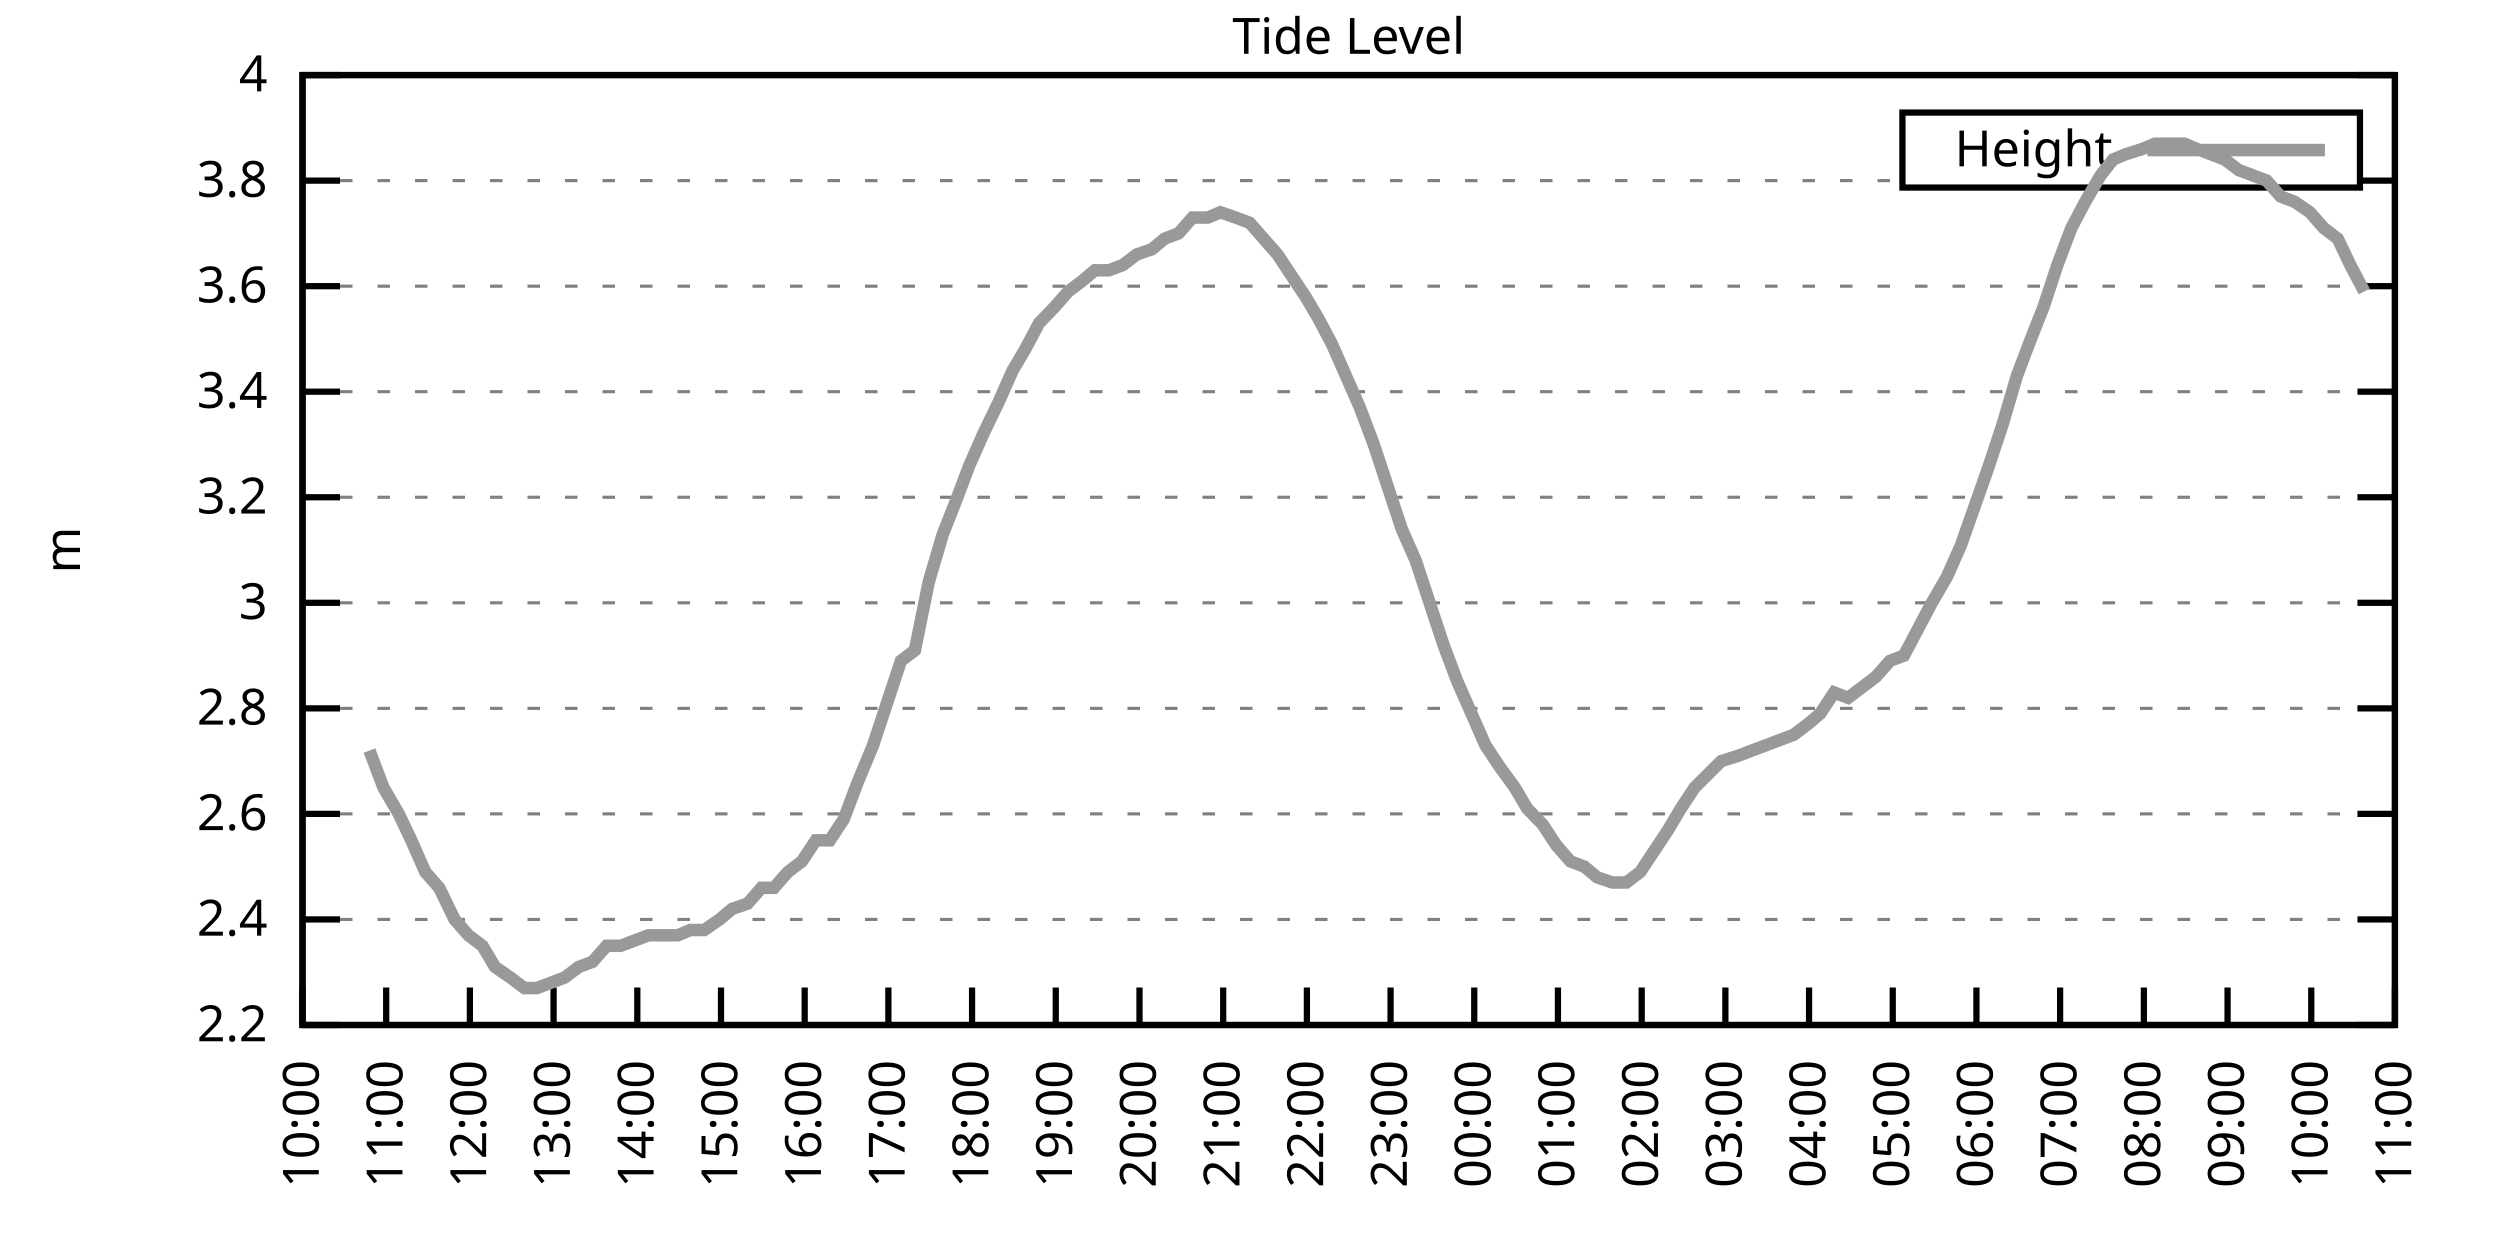
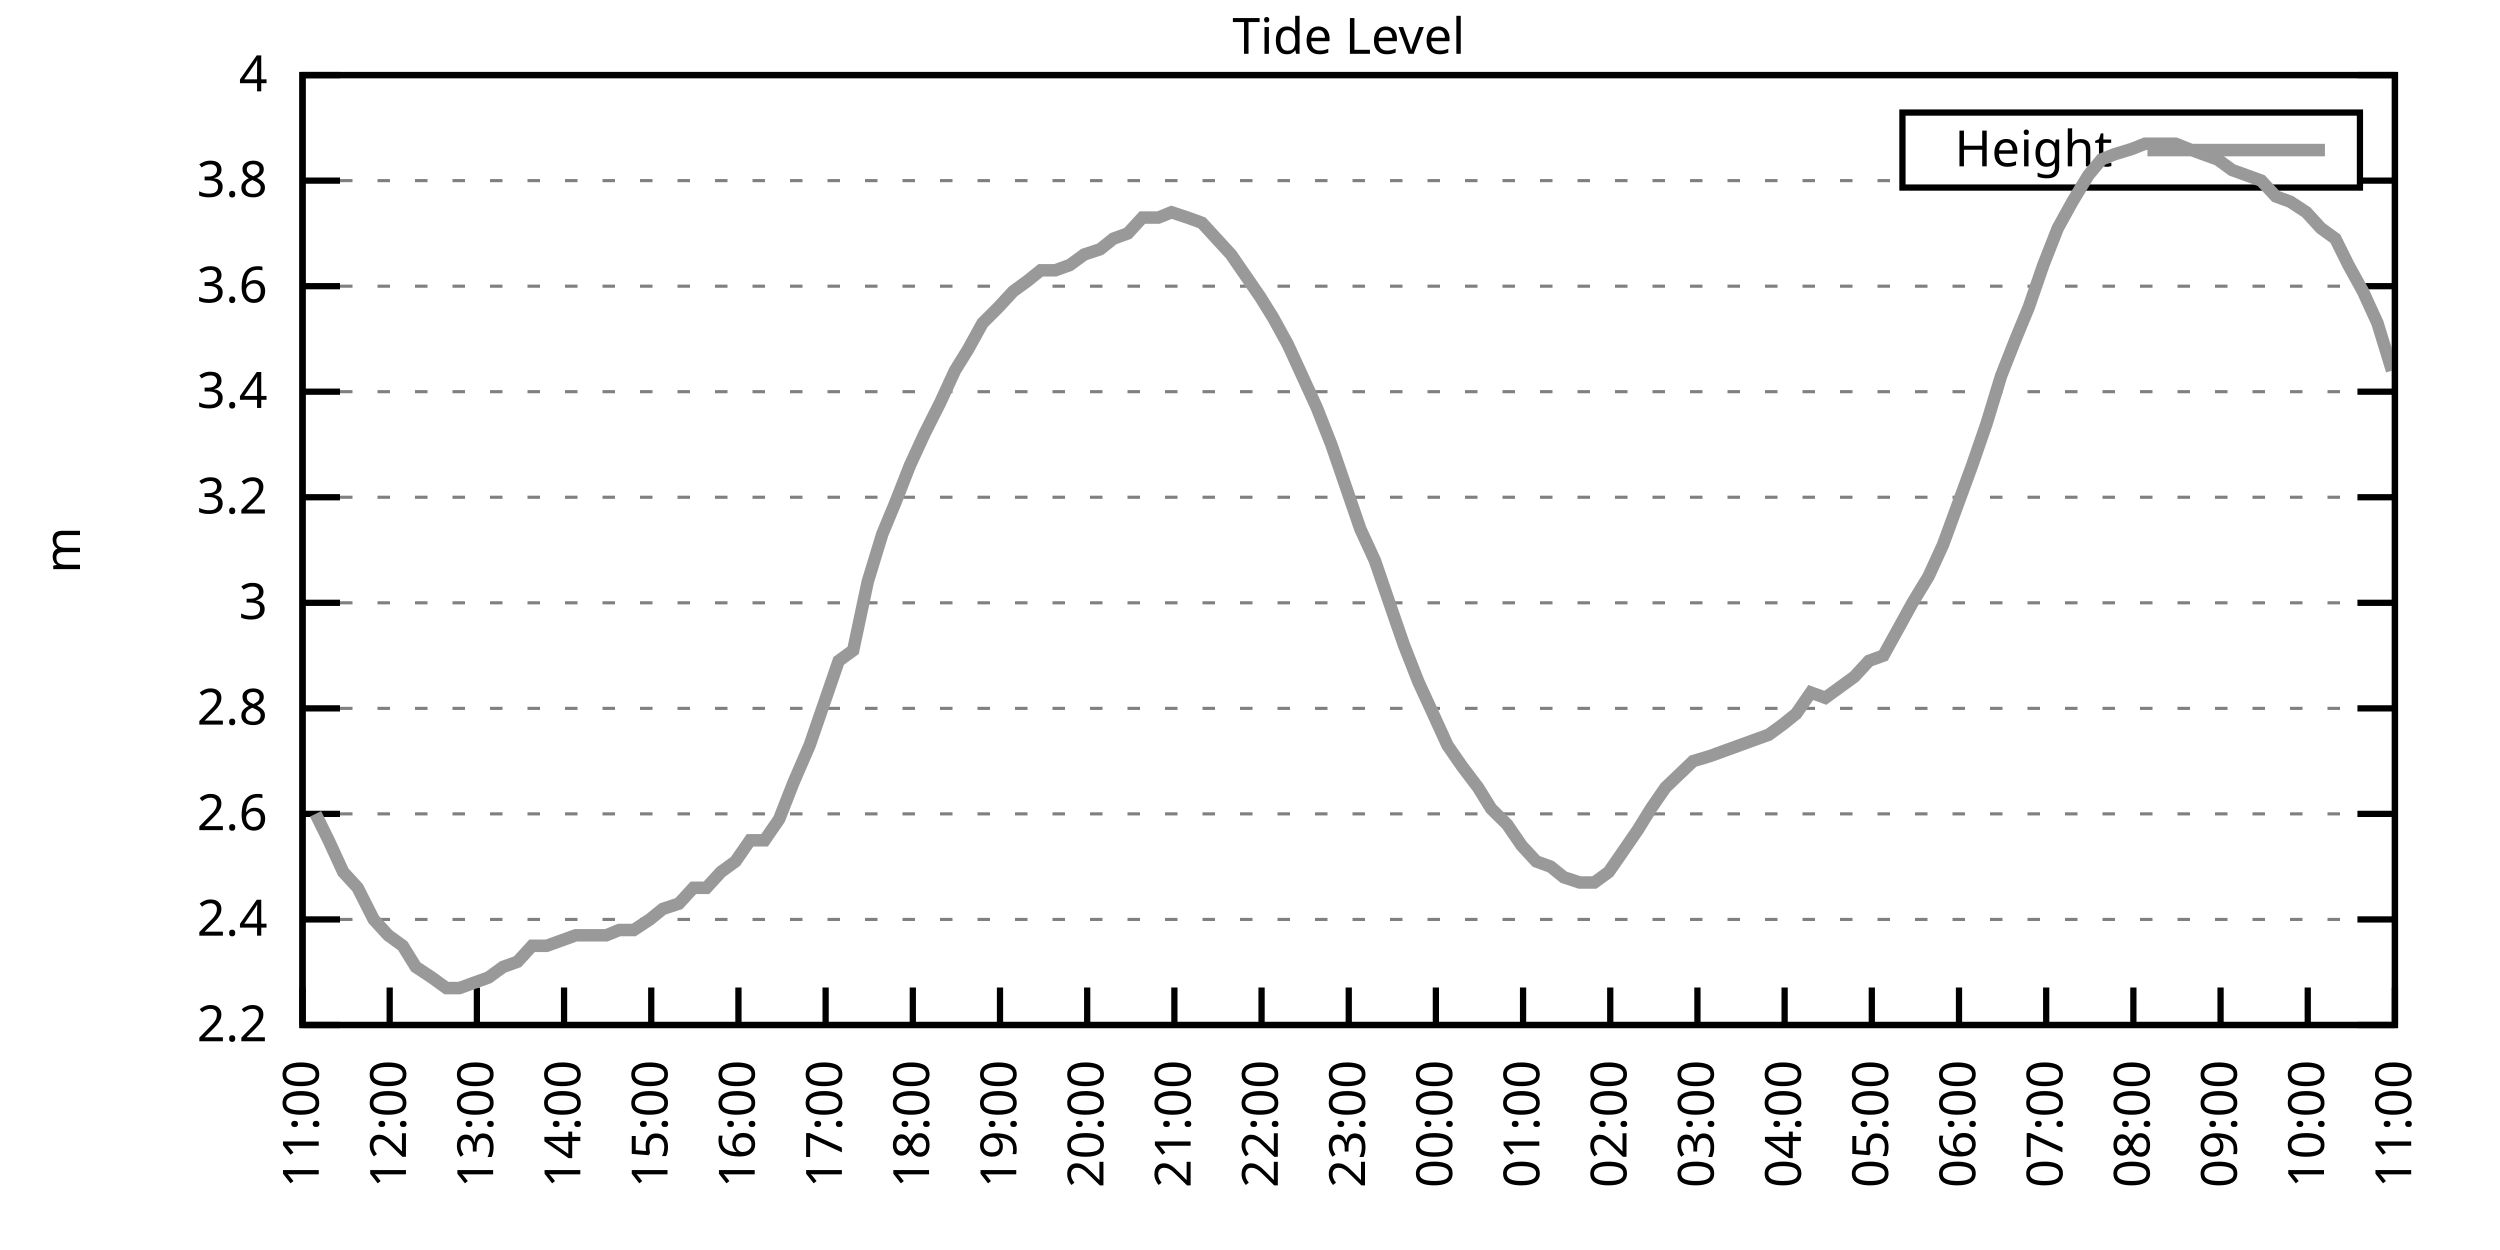
<svg xmlns="http://www.w3.org/2000/svg" xmlns:xlink="http://www.w3.org/1999/xlink" width="400" height="200" viewBox="0 0 400 200">
  <g id="gnuplot_canvas">
    <rect x="0" y="0" width="400" height="200" fill="none" />
    <defs>
      <circle id="gpDot" r="0.5" stroke-width="0.5" stroke="currentColor" />
      <path id="gpPt0" stroke-width="0.333" stroke="currentColor" d="M-1,0 h2 M0,-1 v2" />
      <path id="gpPt1" stroke-width="0.333" stroke="currentColor" d="M-1,-1 L1,1 M1,-1 L-1,1" />
      <path id="gpPt2" stroke-width="0.333" stroke="currentColor" d="M-1,0 L1,0 M0,-1 L0,1 M-1,-1 L1,1 M-1,1 L1,-1" />
      <rect id="gpPt3" stroke-width="0.333" stroke="currentColor" x="-1" y="-1" width="2" height="2" />
      <rect id="gpPt4" stroke-width="0.333" stroke="currentColor" fill="currentColor" x="-1" y="-1" width="2" height="2" />
      <circle id="gpPt5" stroke-width="0.333" stroke="currentColor" cx="0" cy="0" r="1" />
      <use xlink:href="#gpPt5" id="gpPt6" fill="currentColor" stroke="none" />
      <path id="gpPt7" stroke-width="0.333" stroke="currentColor" d="M0,-1.33 L-1.33,0.67 L1.33,0.67 z" />
      <use xlink:href="#gpPt7" id="gpPt8" fill="currentColor" stroke="none" />
      <use xlink:href="#gpPt7" id="gpPt9" stroke="currentColor" transform="rotate(180)" />
      <use xlink:href="#gpPt9" id="gpPt10" fill="currentColor" stroke="none" />
      <use xlink:href="#gpPt3" id="gpPt11" stroke="currentColor" transform="rotate(45)" />
      <use xlink:href="#gpPt11" id="gpPt12" fill="currentColor" stroke="none" />
      <path id="gpPt13" stroke-width="0.333" stroke="currentColor" d="M0,1.330 L1.265,0.411 L0.782,-1.067 L-0.782,-1.076 L-1.265,0.411 z" />
      <use xlink:href="#gpPt13" id="gpPt14" fill="currentColor" stroke="none" />
      <filter id="textbox" filterUnits="objectBoundingBox" x="0" y="0" height="1" width="1">
        <feFlood flood-color="white" flood-opacity="1" result="bgnd" />
        <feComposite in="SourceGraphic" in2="bgnd" operator="atop" />
      </filter>
      <filter id="greybox" filterUnits="objectBoundingBox" x="0" y="0" height="1" width="1">
        <feFlood flood-color="lightgrey" flood-opacity="1" result="grey" />
        <feComposite in="SourceGraphic" in2="grey" operator="atop" />
      </filter>
    </defs>
    <g fill="none" color="white" stroke="currentColor" stroke-width="1.00" stroke-linecap="butt" stroke-linejoin="miter">
</g>
    <g fill="none" color="black" stroke="currentColor" stroke-width="1.00" stroke-linecap="butt" stroke-linejoin="miter">
      <g stroke="none" shape-rendering="crispEdges">
        <polygon fill="rgb(255, 255, 255)" points="48.40,164.00 383.18,164.00 383.18,12.02 48.40,12.02 " />
      </g>
    </g>
    <g fill="none" color="black" stroke="currentColor" stroke-width="1.00" stroke-linecap="butt" stroke-linejoin="miter">
</g>
    <g fill="none" color="black" stroke="black" stroke-width="0.50" stroke-linecap="butt" stroke-linejoin="miter">
</g>
    <g fill="none" color="gray" stroke="currentColor" stroke-width="0.50" stroke-linecap="butt" stroke-linejoin="miter">
      <path stroke="gray" stroke-dasharray="2,4" class="gridline" d="M48.40,164.00 L383.19,164.00  " />
    </g>
    <g fill="none" color="gray" stroke="gray" stroke-width="1.00" stroke-linecap="butt" stroke-linejoin="miter">
</g>
    <g fill="none" color="black" stroke="currentColor" stroke-width="1.00" stroke-linecap="butt" stroke-linejoin="miter">
      <path stroke="black" d="M48.40,164.00 L54.40,164.00 M383.19,164.00 L377.19,164.00  " />
      <g transform="translate(42.80,166.60)" stroke="none" fill="black" font-family="Sans" font-size="8.00" text-anchor="end">
        <text>
          <tspan font-family="Sans"> 2.2</tspan>
        </text>
      </g>
    </g>
    <g fill="none" color="black" stroke="currentColor" stroke-width="1.00" stroke-linecap="butt" stroke-linejoin="miter">
</g>
    <g fill="none" color="black" stroke="black" stroke-width="0.50" stroke-linecap="butt" stroke-linejoin="miter">
</g>
    <g fill="none" color="gray" stroke="currentColor" stroke-width="0.50" stroke-linecap="butt" stroke-linejoin="miter">
      <path stroke="gray" stroke-dasharray="2,4" class="gridline" d="M48.40,147.11 L383.19,147.11  " />
    </g>
    <g fill="none" color="gray" stroke="gray" stroke-width="1.00" stroke-linecap="butt" stroke-linejoin="miter">
</g>
    <g fill="none" color="black" stroke="currentColor" stroke-width="1.00" stroke-linecap="butt" stroke-linejoin="miter">
      <path stroke="black" d="M48.40,147.11 L54.40,147.11 M383.19,147.11 L377.19,147.11  " />
      <g transform="translate(42.80,149.71)" stroke="none" fill="black" font-family="Sans" font-size="8.00" text-anchor="end">
        <text>
          <tspan font-family="Sans"> 2.4</tspan>
        </text>
      </g>
    </g>
    <g fill="none" color="black" stroke="currentColor" stroke-width="1.00" stroke-linecap="butt" stroke-linejoin="miter">
</g>
    <g fill="none" color="black" stroke="black" stroke-width="0.50" stroke-linecap="butt" stroke-linejoin="miter">
</g>
    <g fill="none" color="gray" stroke="currentColor" stroke-width="0.50" stroke-linecap="butt" stroke-linejoin="miter">
      <path stroke="gray" stroke-dasharray="2,4" class="gridline" d="M48.40,130.22 L383.19,130.22  " />
    </g>
    <g fill="none" color="gray" stroke="gray" stroke-width="1.00" stroke-linecap="butt" stroke-linejoin="miter">
</g>
    <g fill="none" color="black" stroke="currentColor" stroke-width="1.00" stroke-linecap="butt" stroke-linejoin="miter">
      <path stroke="black" d="M48.40,130.22 L54.40,130.22 M383.19,130.22 L377.19,130.22  " />
      <g transform="translate(42.80,132.82)" stroke="none" fill="black" font-family="Sans" font-size="8.00" text-anchor="end">
        <text>
          <tspan font-family="Sans"> 2.6</tspan>
        </text>
      </g>
    </g>
    <g fill="none" color="black" stroke="currentColor" stroke-width="1.00" stroke-linecap="butt" stroke-linejoin="miter">
</g>
    <g fill="none" color="black" stroke="black" stroke-width="0.50" stroke-linecap="butt" stroke-linejoin="miter">
</g>
    <g fill="none" color="gray" stroke="currentColor" stroke-width="0.50" stroke-linecap="butt" stroke-linejoin="miter">
      <path stroke="gray" stroke-dasharray="2,4" class="gridline" d="M48.40,113.34 L383.19,113.34  " />
    </g>
    <g fill="none" color="gray" stroke="gray" stroke-width="1.00" stroke-linecap="butt" stroke-linejoin="miter">
</g>
    <g fill="none" color="black" stroke="currentColor" stroke-width="1.00" stroke-linecap="butt" stroke-linejoin="miter">
      <path stroke="black" d="M48.40,113.34 L54.40,113.34 M383.19,113.34 L377.19,113.34  " />
      <g transform="translate(42.80,115.94)" stroke="none" fill="black" font-family="Sans" font-size="8.00" text-anchor="end">
        <text>
          <tspan font-family="Sans"> 2.8</tspan>
        </text>
      </g>
    </g>
    <g fill="none" color="black" stroke="currentColor" stroke-width="1.00" stroke-linecap="butt" stroke-linejoin="miter">
</g>
    <g fill="none" color="black" stroke="black" stroke-width="0.50" stroke-linecap="butt" stroke-linejoin="miter">
</g>
    <g fill="none" color="gray" stroke="currentColor" stroke-width="0.50" stroke-linecap="butt" stroke-linejoin="miter">
      <path stroke="gray" stroke-dasharray="2,4" class="gridline" d="M48.40,96.45 L383.19,96.45  " />
    </g>
    <g fill="none" color="gray" stroke="gray" stroke-width="1.00" stroke-linecap="butt" stroke-linejoin="miter">
</g>
    <g fill="none" color="black" stroke="currentColor" stroke-width="1.00" stroke-linecap="butt" stroke-linejoin="miter">
      <path stroke="black" d="M48.40,96.45 L54.40,96.45 M383.19,96.45 L377.19,96.45  " />
      <g transform="translate(42.80,99.05)" stroke="none" fill="black" font-family="Sans" font-size="8.00" text-anchor="end">
        <text>
          <tspan font-family="Sans"> 3</tspan>
        </text>
      </g>
    </g>
    <g fill="none" color="black" stroke="currentColor" stroke-width="1.00" stroke-linecap="butt" stroke-linejoin="miter">
</g>
    <g fill="none" color="black" stroke="black" stroke-width="0.50" stroke-linecap="butt" stroke-linejoin="miter">
</g>
    <g fill="none" color="gray" stroke="currentColor" stroke-width="0.50" stroke-linecap="butt" stroke-linejoin="miter">
      <path stroke="gray" stroke-dasharray="2,4" class="gridline" d="M48.40,79.56 L383.19,79.56  " />
    </g>
    <g fill="none" color="gray" stroke="gray" stroke-width="1.00" stroke-linecap="butt" stroke-linejoin="miter">
</g>
    <g fill="none" color="black" stroke="currentColor" stroke-width="1.00" stroke-linecap="butt" stroke-linejoin="miter">
      <path stroke="black" d="M48.40,79.56 L54.40,79.56 M383.19,79.56 L377.19,79.56  " />
      <g transform="translate(42.80,82.16)" stroke="none" fill="black" font-family="Sans" font-size="8.00" text-anchor="end">
        <text>
          <tspan font-family="Sans"> 3.2</tspan>
        </text>
      </g>
    </g>
    <g fill="none" color="black" stroke="currentColor" stroke-width="1.00" stroke-linecap="butt" stroke-linejoin="miter">
</g>
    <g fill="none" color="black" stroke="black" stroke-width="0.50" stroke-linecap="butt" stroke-linejoin="miter">
</g>
    <g fill="none" color="gray" stroke="currentColor" stroke-width="0.50" stroke-linecap="butt" stroke-linejoin="miter">
      <path stroke="gray" stroke-dasharray="2,4" class="gridline" d="M48.40,62.67 L383.19,62.67  " />
    </g>
    <g fill="none" color="gray" stroke="gray" stroke-width="1.00" stroke-linecap="butt" stroke-linejoin="miter">
</g>
    <g fill="none" color="black" stroke="currentColor" stroke-width="1.00" stroke-linecap="butt" stroke-linejoin="miter">
      <path stroke="black" d="M48.40,62.67 L54.40,62.67 M383.19,62.67 L377.19,62.67  " />
      <g transform="translate(42.80,65.27)" stroke="none" fill="black" font-family="Sans" font-size="8.00" text-anchor="end">
        <text>
          <tspan font-family="Sans"> 3.4</tspan>
        </text>
      </g>
    </g>
    <g fill="none" color="black" stroke="currentColor" stroke-width="1.00" stroke-linecap="butt" stroke-linejoin="miter">
</g>
    <g fill="none" color="black" stroke="black" stroke-width="0.50" stroke-linecap="butt" stroke-linejoin="miter">
</g>
    <g fill="none" color="gray" stroke="currentColor" stroke-width="0.50" stroke-linecap="butt" stroke-linejoin="miter">
      <path stroke="gray" stroke-dasharray="2,4" class="gridline" d="M48.40,45.79 L383.19,45.79  " />
    </g>
    <g fill="none" color="gray" stroke="gray" stroke-width="1.00" stroke-linecap="butt" stroke-linejoin="miter">
</g>
    <g fill="none" color="black" stroke="currentColor" stroke-width="1.00" stroke-linecap="butt" stroke-linejoin="miter">
      <path stroke="black" d="M48.40,45.79 L54.40,45.79 M383.19,45.79 L377.19,45.79  " />
      <g transform="translate(42.80,48.39)" stroke="none" fill="black" font-family="Sans" font-size="8.00" text-anchor="end">
        <text>
          <tspan font-family="Sans"> 3.6</tspan>
        </text>
      </g>
    </g>
    <g fill="none" color="black" stroke="currentColor" stroke-width="1.00" stroke-linecap="butt" stroke-linejoin="miter">
</g>
    <g fill="none" color="black" stroke="black" stroke-width="0.50" stroke-linecap="butt" stroke-linejoin="miter">
</g>
    <g fill="none" color="gray" stroke="currentColor" stroke-width="0.50" stroke-linecap="butt" stroke-linejoin="miter">
      <path stroke="gray" stroke-dasharray="2,4" class="gridline" d="M48.40,28.90 L304.39,28.90 M377.59,28.90 L383.19,28.90  " />
    </g>
    <g fill="none" color="gray" stroke="gray" stroke-width="1.00" stroke-linecap="butt" stroke-linejoin="miter">
</g>
    <g fill="none" color="black" stroke="currentColor" stroke-width="1.00" stroke-linecap="butt" stroke-linejoin="miter">
      <path stroke="black" d="M48.40,28.90 L54.40,28.90 M383.19,28.90 L377.19,28.90  " />
      <g transform="translate(42.80,31.50)" stroke="none" fill="black" font-family="Sans" font-size="8.00" text-anchor="end">
        <text>
          <tspan font-family="Sans"> 3.8</tspan>
        </text>
      </g>
    </g>
    <g fill="none" color="black" stroke="currentColor" stroke-width="1.00" stroke-linecap="butt" stroke-linejoin="miter">
</g>
    <g fill="none" color="black" stroke="black" stroke-width="0.50" stroke-linecap="butt" stroke-linejoin="miter">
</g>
    <g fill="none" color="gray" stroke="currentColor" stroke-width="0.50" stroke-linecap="butt" stroke-linejoin="miter">
      <path stroke="gray" stroke-dasharray="2,4" class="gridline" d="M48.40,12.01 L383.19,12.01  " />
    </g>
    <g fill="none" color="gray" stroke="gray" stroke-width="1.00" stroke-linecap="butt" stroke-linejoin="miter">
</g>
    <g fill="none" color="black" stroke="currentColor" stroke-width="1.00" stroke-linecap="butt" stroke-linejoin="miter">
      <path stroke="black" d="M48.40,12.01 L54.40,12.01 M383.19,12.01 L377.19,12.01  " />
      <g transform="translate(42.80,14.61)" stroke="none" fill="black" font-family="Sans" font-size="8.00" text-anchor="end">
        <text>
          <tspan font-family="Sans"> 4</tspan>
        </text>
      </g>
    </g>
    <g fill="none" color="black" stroke="currentColor" stroke-width="1.00" stroke-linecap="butt" stroke-linejoin="miter">
      <path stroke="black" d="M48.40,164.00 L48.40,158.00  " />
      <g transform="translate(51.00,169.60) rotate(270.00)" stroke="none" fill="black" font-family="Sans" font-size="8.00" text-anchor="end">
        <text>
-           <tspan font-family="Sans">10:00</tspan>
-         </text>
-       </g>
-     </g>
-     <g fill="none" color="black" stroke="currentColor" stroke-width="1.00" stroke-linecap="butt" stroke-linejoin="miter">
-       <path stroke="black" d="M61.79,164.00 L61.79,158.00  " />
-       <g transform="translate(64.39,169.60) rotate(270.00)" stroke="none" fill="black" font-family="Sans" font-size="8.00" text-anchor="end">
-         <text>
          <tspan font-family="Sans">11:00</tspan>
        </text>
      </g>
    </g>
    <g fill="none" color="black" stroke="currentColor" stroke-width="1.00" stroke-linecap="butt" stroke-linejoin="miter">
-       <path stroke="black" d="M75.18,164.00 L75.18,158.00  " />
-       <g transform="translate(77.78,169.60) rotate(270.00)" stroke="none" fill="black" font-family="Sans" font-size="8.00" text-anchor="end">
+       <path stroke="black" d="M62.35,164.00 L62.35,158.00  " />
+       <g transform="translate(64.95,169.60) rotate(270.00)" stroke="none" fill="black" font-family="Sans" font-size="8.00" text-anchor="end">
        <text>
          <tspan font-family="Sans">12:00</tspan>
        </text>
      </g>
    </g>
    <g fill="none" color="black" stroke="currentColor" stroke-width="1.00" stroke-linecap="butt" stroke-linejoin="miter">
-       <path stroke="black" d="M88.57,164.00 L88.57,158.00  " />
-       <g transform="translate(91.17,169.60) rotate(270.00)" stroke="none" fill="black" font-family="Sans" font-size="8.00" text-anchor="end">
+       <path stroke="black" d="M76.30,164.00 L76.30,158.00  " />
+       <g transform="translate(78.90,169.60) rotate(270.00)" stroke="none" fill="black" font-family="Sans" font-size="8.00" text-anchor="end">
        <text>
          <tspan font-family="Sans">13:00</tspan>
        </text>
      </g>
    </g>
    <g fill="none" color="black" stroke="currentColor" stroke-width="1.00" stroke-linecap="butt" stroke-linejoin="miter">
-       <path stroke="black" d="M101.97,164.00 L101.97,158.00  " />
-       <g transform="translate(104.57,169.60) rotate(270.00)" stroke="none" fill="black" font-family="Sans" font-size="8.00" text-anchor="end">
+       <path stroke="black" d="M90.25,164.00 L90.25,158.00  " />
+       <g transform="translate(92.85,169.60) rotate(270.00)" stroke="none" fill="black" font-family="Sans" font-size="8.00" text-anchor="end">
        <text>
          <tspan font-family="Sans">14:00</tspan>
        </text>
      </g>
    </g>
    <g fill="none" color="black" stroke="currentColor" stroke-width="1.00" stroke-linecap="butt" stroke-linejoin="miter">
-       <path stroke="black" d="M115.36,164.00 L115.36,158.00  " />
-       <g transform="translate(117.96,169.60) rotate(270.00)" stroke="none" fill="black" font-family="Sans" font-size="8.00" text-anchor="end">
+       <path stroke="black" d="M104.20,164.00 L104.20,158.00  " />
+       <g transform="translate(106.80,169.60) rotate(270.00)" stroke="none" fill="black" font-family="Sans" font-size="8.00" text-anchor="end">
        <text>
          <tspan font-family="Sans">15:00</tspan>
        </text>
      </g>
    </g>
    <g fill="none" color="black" stroke="currentColor" stroke-width="1.00" stroke-linecap="butt" stroke-linejoin="miter">
-       <path stroke="black" d="M128.75,164.00 L128.75,158.00  " />
-       <g transform="translate(131.35,169.60) rotate(270.00)" stroke="none" fill="black" font-family="Sans" font-size="8.00" text-anchor="end">
+       <path stroke="black" d="M118.15,164.00 L118.15,158.00  " />
+       <g transform="translate(120.75,169.60) rotate(270.00)" stroke="none" fill="black" font-family="Sans" font-size="8.00" text-anchor="end">
        <text>
          <tspan font-family="Sans">16:00</tspan>
        </text>
      </g>
    </g>
    <g fill="none" color="black" stroke="currentColor" stroke-width="1.00" stroke-linecap="butt" stroke-linejoin="miter">
-       <path stroke="black" d="M142.14,164.00 L142.14,158.00  " />
-       <g transform="translate(144.74,169.60) rotate(270.00)" stroke="none" fill="black" font-family="Sans" font-size="8.00" text-anchor="end">
+       <path stroke="black" d="M132.10,164.00 L132.10,158.00  " />
+       <g transform="translate(134.70,169.60) rotate(270.00)" stroke="none" fill="black" font-family="Sans" font-size="8.00" text-anchor="end">
        <text>
          <tspan font-family="Sans">17:00</tspan>
        </text>
      </g>
    </g>
    <g fill="none" color="black" stroke="currentColor" stroke-width="1.00" stroke-linecap="butt" stroke-linejoin="miter">
-       <path stroke="black" d="M155.53,164.00 L155.53,158.00  " />
-       <g transform="translate(158.13,169.60) rotate(270.00)" stroke="none" fill="black" font-family="Sans" font-size="8.00" text-anchor="end">
+       <path stroke="black" d="M146.05,164.00 L146.05,158.00  " />
+       <g transform="translate(148.65,169.60) rotate(270.00)" stroke="none" fill="black" font-family="Sans" font-size="8.00" text-anchor="end">
        <text>
          <tspan font-family="Sans">18:00</tspan>
        </text>
      </g>
    </g>
    <g fill="none" color="black" stroke="currentColor" stroke-width="1.00" stroke-linecap="butt" stroke-linejoin="miter">
-       <path stroke="black" d="M168.92,164.00 L168.92,158.00  " />
-       <g transform="translate(171.52,169.60) rotate(270.00)" stroke="none" fill="black" font-family="Sans" font-size="8.00" text-anchor="end">
+       <path stroke="black" d="M160.00,164.00 L160.00,158.00  " />
+       <g transform="translate(162.60,169.60) rotate(270.00)" stroke="none" fill="black" font-family="Sans" font-size="8.00" text-anchor="end">
        <text>
          <tspan font-family="Sans">19:00</tspan>
        </text>
      </g>
    </g>
    <g fill="none" color="black" stroke="currentColor" stroke-width="1.00" stroke-linecap="butt" stroke-linejoin="miter">
-       <path stroke="black" d="M182.32,164.00 L182.32,158.00  " />
-       <g transform="translate(184.92,169.60) rotate(270.00)" stroke="none" fill="black" font-family="Sans" font-size="8.00" text-anchor="end">
+       <path stroke="black" d="M173.95,164.00 L173.95,158.00  " />
+       <g transform="translate(176.55,169.60) rotate(270.00)" stroke="none" fill="black" font-family="Sans" font-size="8.00" text-anchor="end">
        <text>
          <tspan font-family="Sans">20:00</tspan>
        </text>
      </g>
    </g>
    <g fill="none" color="black" stroke="currentColor" stroke-width="1.00" stroke-linecap="butt" stroke-linejoin="miter">
-       <path stroke="black" d="M195.71,164.00 L195.71,158.00  " />
-       <g transform="translate(198.31,169.60) rotate(270.00)" stroke="none" fill="black" font-family="Sans" font-size="8.00" text-anchor="end">
+       <path stroke="black" d="M187.90,164.00 L187.90,158.00  " />
+       <g transform="translate(190.50,169.60) rotate(270.00)" stroke="none" fill="black" font-family="Sans" font-size="8.00" text-anchor="end">
        <text>
          <tspan font-family="Sans">21:00</tspan>
        </text>
      </g>
    </g>
    <g fill="none" color="black" stroke="currentColor" stroke-width="1.00" stroke-linecap="butt" stroke-linejoin="miter">
-       <path stroke="black" d="M209.10,164.00 L209.10,158.00  " />
-       <g transform="translate(211.70,169.60) rotate(270.00)" stroke="none" fill="black" font-family="Sans" font-size="8.00" text-anchor="end">
+       <path stroke="black" d="M201.85,164.00 L201.85,158.00  " />
+       <g transform="translate(204.45,169.60) rotate(270.00)" stroke="none" fill="black" font-family="Sans" font-size="8.00" text-anchor="end">
        <text>
          <tspan font-family="Sans">22:00</tspan>
        </text>
      </g>
    </g>
    <g fill="none" color="black" stroke="currentColor" stroke-width="1.00" stroke-linecap="butt" stroke-linejoin="miter">
-       <path stroke="black" d="M222.49,164.00 L222.49,158.00  " />
-       <g transform="translate(225.09,169.60) rotate(270.00)" stroke="none" fill="black" font-family="Sans" font-size="8.00" text-anchor="end">
+       <path stroke="black" d="M215.80,164.00 L215.80,158.00  " />
+       <g transform="translate(218.40,169.60) rotate(270.00)" stroke="none" fill="black" font-family="Sans" font-size="8.00" text-anchor="end">
        <text>
          <tspan font-family="Sans">23:00</tspan>
        </text>
      </g>
    </g>
    <g fill="none" color="black" stroke="currentColor" stroke-width="1.00" stroke-linecap="butt" stroke-linejoin="miter">
-       <path stroke="black" d="M235.88,164.00 L235.88,158.00  " />
-       <g transform="translate(238.48,169.60) rotate(270.00)" stroke="none" fill="black" font-family="Sans" font-size="8.00" text-anchor="end">
+       <path stroke="black" d="M229.74,164.00 L229.74,158.00  " />
+       <g transform="translate(232.34,169.60) rotate(270.00)" stroke="none" fill="black" font-family="Sans" font-size="8.00" text-anchor="end">
        <text>
          <tspan font-family="Sans">00:00</tspan>
        </text>
      </g>
    </g>
    <g fill="none" color="black" stroke="currentColor" stroke-width="1.00" stroke-linecap="butt" stroke-linejoin="miter">
-       <path stroke="black" d="M249.27,164.00 L249.27,158.00  " />
-       <g transform="translate(251.87,169.60) rotate(270.00)" stroke="none" fill="black" font-family="Sans" font-size="8.00" text-anchor="end">
+       <path stroke="black" d="M243.69,164.00 L243.69,158.00  " />
+       <g transform="translate(246.29,169.60) rotate(270.00)" stroke="none" fill="black" font-family="Sans" font-size="8.00" text-anchor="end">
        <text>
          <tspan font-family="Sans">01:00</tspan>
        </text>
      </g>
    </g>
    <g fill="none" color="black" stroke="currentColor" stroke-width="1.00" stroke-linecap="butt" stroke-linejoin="miter">
-       <path stroke="black" d="M262.67,164.00 L262.67,158.00  " />
-       <g transform="translate(265.27,169.60) rotate(270.00)" stroke="none" fill="black" font-family="Sans" font-size="8.00" text-anchor="end">
+       <path stroke="black" d="M257.64,164.00 L257.64,158.00  " />
+       <g transform="translate(260.24,169.60) rotate(270.00)" stroke="none" fill="black" font-family="Sans" font-size="8.00" text-anchor="end">
        <text>
          <tspan font-family="Sans">02:00</tspan>
        </text>
      </g>
    </g>
    <g fill="none" color="black" stroke="currentColor" stroke-width="1.00" stroke-linecap="butt" stroke-linejoin="miter">
-       <path stroke="black" d="M276.06,164.00 L276.06,158.00  " />
-       <g transform="translate(278.66,169.60) rotate(270.00)" stroke="none" fill="black" font-family="Sans" font-size="8.00" text-anchor="end">
+       <path stroke="black" d="M271.59,164.00 L271.59,158.00  " />
+       <g transform="translate(274.19,169.60) rotate(270.00)" stroke="none" fill="black" font-family="Sans" font-size="8.00" text-anchor="end">
        <text>
          <tspan font-family="Sans">03:00</tspan>
        </text>
      </g>
    </g>
    <g fill="none" color="black" stroke="currentColor" stroke-width="1.00" stroke-linecap="butt" stroke-linejoin="miter">
-       <path stroke="black" d="M289.45,164.00 L289.45,158.00  " />
-       <g transform="translate(292.05,169.60) rotate(270.00)" stroke="none" fill="black" font-family="Sans" font-size="8.00" text-anchor="end">
+       <path stroke="black" d="M285.54,164.00 L285.54,158.00  " />
+       <g transform="translate(288.14,169.60) rotate(270.00)" stroke="none" fill="black" font-family="Sans" font-size="8.00" text-anchor="end">
        <text>
          <tspan font-family="Sans">04:00</tspan>
        </text>
      </g>
    </g>
    <g fill="none" color="black" stroke="currentColor" stroke-width="1.00" stroke-linecap="butt" stroke-linejoin="miter">
-       <path stroke="black" d="M302.84,164.00 L302.84,158.00  " />
-       <g transform="translate(305.44,169.60) rotate(270.00)" stroke="none" fill="black" font-family="Sans" font-size="8.00" text-anchor="end">
+       <path stroke="black" d="M299.49,164.00 L299.49,158.00  " />
+       <g transform="translate(302.09,169.60) rotate(270.00)" stroke="none" fill="black" font-family="Sans" font-size="8.00" text-anchor="end">
        <text>
          <tspan font-family="Sans">05:00</tspan>
        </text>
      </g>
    </g>
    <g fill="none" color="black" stroke="currentColor" stroke-width="1.00" stroke-linecap="butt" stroke-linejoin="miter">
-       <path stroke="black" d="M316.23,164.00 L316.23,158.00  " />
-       <g transform="translate(318.83,169.60) rotate(270.00)" stroke="none" fill="black" font-family="Sans" font-size="8.00" text-anchor="end">
+       <path stroke="black" d="M313.44,164.00 L313.44,158.00  " />
+       <g transform="translate(316.04,169.60) rotate(270.00)" stroke="none" fill="black" font-family="Sans" font-size="8.00" text-anchor="end">
        <text>
          <tspan font-family="Sans">06:00</tspan>
        </text>
      </g>
    </g>
    <g fill="none" color="black" stroke="currentColor" stroke-width="1.00" stroke-linecap="butt" stroke-linejoin="miter">
-       <path stroke="black" d="M329.62,164.00 L329.62,158.00  " />
-       <g transform="translate(332.22,169.60) rotate(270.00)" stroke="none" fill="black" font-family="Sans" font-size="8.00" text-anchor="end">
+       <path stroke="black" d="M327.39,164.00 L327.39,158.00  " />
+       <g transform="translate(329.99,169.60) rotate(270.00)" stroke="none" fill="black" font-family="Sans" font-size="8.00" text-anchor="end">
        <text>
          <tspan font-family="Sans">07:00</tspan>
        </text>
      </g>
    </g>
    <g fill="none" color="black" stroke="currentColor" stroke-width="1.00" stroke-linecap="butt" stroke-linejoin="miter">
-       <path stroke="black" d="M343.02,164.00 L343.02,158.00  " />
-       <g transform="translate(345.62,169.60) rotate(270.00)" stroke="none" fill="black" font-family="Sans" font-size="8.00" text-anchor="end">
+       <path stroke="black" d="M341.34,164.00 L341.34,158.00  " />
+       <g transform="translate(343.94,169.60) rotate(270.00)" stroke="none" fill="black" font-family="Sans" font-size="8.00" text-anchor="end">
        <text>
          <tspan font-family="Sans">08:00</tspan>
        </text>
      </g>
    </g>
    <g fill="none" color="black" stroke="currentColor" stroke-width="1.00" stroke-linecap="butt" stroke-linejoin="miter">
-       <path stroke="black" d="M356.41,164.00 L356.41,158.00  " />
-       <g transform="translate(359.01,169.60) rotate(270.00)" stroke="none" fill="black" font-family="Sans" font-size="8.00" text-anchor="end">
+       <path stroke="black" d="M355.29,164.00 L355.29,158.00  " />
+       <g transform="translate(357.89,169.60) rotate(270.00)" stroke="none" fill="black" font-family="Sans" font-size="8.00" text-anchor="end">
        <text>
          <tspan font-family="Sans">09:00</tspan>
        </text>
      </g>
    </g>
    <g fill="none" color="black" stroke="currentColor" stroke-width="1.00" stroke-linecap="butt" stroke-linejoin="miter">
-       <path stroke="black" d="M369.80,164.00 L369.80,158.00  " />
-       <g transform="translate(372.40,169.60) rotate(270.00)" stroke="none" fill="black" font-family="Sans" font-size="8.00" text-anchor="end">
+       <path stroke="black" d="M369.24,164.00 L369.24,158.00  " />
+       <g transform="translate(371.84,169.60) rotate(270.00)" stroke="none" fill="black" font-family="Sans" font-size="8.00" text-anchor="end">
        <text>
          <tspan font-family="Sans">10:00</tspan>
        </text>
      </g>
    </g>
    <g fill="none" color="black" stroke="currentColor" stroke-width="1.00" stroke-linecap="butt" stroke-linejoin="miter">
      <path stroke="black" d="M383.19,164.00 L383.19,158.00  " />
      <g transform="translate(385.79,169.60) rotate(270.00)" stroke="none" fill="black" font-family="Sans" font-size="8.00" text-anchor="end">
        <text>
          <tspan font-family="Sans">11:00</tspan>
        </text>
      </g>
    </g>
    <g fill="none" color="black" stroke="currentColor" stroke-width="1.00" stroke-linecap="butt" stroke-linejoin="miter">
</g>
    <g fill="none" color="black" stroke="currentColor" stroke-width="1.00" stroke-linecap="butt" stroke-linejoin="miter">
      <path stroke="black" d="M48.40,12.01 L48.40,164.00 L383.19,164.00 L383.19,12.01 L48.40,12.01 Z  " />
    </g>
    <g fill="none" color="black" stroke="currentColor" stroke-width="1.00" stroke-linecap="butt" stroke-linejoin="miter">
</g>
    <g fill="none" color="black" stroke="currentColor" stroke-width="1.00" stroke-linecap="butt" stroke-linejoin="miter">
      <path stroke="black" d="M304.39,30.01 L304.39,18.01 L377.59,18.01 L377.59,30.01 L304.39,30.01 Z  " />
    </g>
    <g id="Tide_level_plot_1">
      <g fill="none" color="white" stroke="black" stroke-width="2.00" stroke-linecap="butt" stroke-linejoin="miter">
</g>
      <g fill="none" color="black" stroke="currentColor" stroke-width="2.00" stroke-linecap="butt" stroke-linejoin="miter">
        <g transform="translate(337.99,26.61)" stroke="none" fill="black" font-family="Sans" font-size="8.00" text-anchor="end">
          <text>
            <tspan font-family="Sans">Height</tspan>
          </text>
        </g>
      </g>
      <g fill="none" color="black" stroke="currentColor" stroke-width="2.00" stroke-linecap="butt" stroke-linejoin="miter">
-         <path stroke="rgb(153, 153, 153)" d="M343.59,24.01 L371.99,24.01 M59.11,120.09 L61.35,126.00 L63.80,130.22 L65.81,134.45 L68.04,139.51 L70.27,142.05   L72.73,147.11 L74.96,149.65 L77.19,151.33 L79.20,154.71 L81.66,156.40 L83.89,158.09 L85.90,158.09 L88.13,157.24   L90.36,156.40 L92.59,154.71 L94.82,153.87 L97.06,151.33 L99.29,151.33 L101.52,150.49 L103.75,149.65 L106.21,149.65   L108.44,149.65 L110.45,148.80 L112.68,148.80 L115.13,147.11 L117.14,145.42 L119.60,144.58 L121.83,142.05 L123.84,142.05   L126.07,139.51 L128.30,137.82 L130.54,134.45 L132.77,134.45 L135.00,131.07 L137.23,125.16 L139.69,119.25 L141.92,112.49   L144.15,105.74 L146.38,104.05 L148.61,93.07 L150.85,85.47 L152.85,80.41 L155.09,74.49 L157.32,69.43 L159.77,64.36   L162.01,59.30 L164.01,55.92 L166.25,51.70 L168.70,49.16 L170.93,46.63 L173.17,44.94 L175.17,43.25 L177.41,43.25   L179.64,42.41 L181.87,40.72 L184.32,39.87 L186.33,38.19 L188.57,37.34 L190.80,34.81 L193.25,34.81 L195.26,33.96   L197.72,34.81 L199.95,35.65 L202.18,38.19 L204.41,40.72 L206.64,44.10 L208.88,47.47 L210.88,50.85 L213.12,55.07   L215.35,60.14 L217.58,65.21 L219.81,71.12 L222.04,77.87 L224.28,84.63 L226.51,89.69 L228.74,96.45 L230.97,103.20   L233.20,109.11 L235.44,114.18 L237.67,119.25 L239.90,122.62 L242.36,126.00 L244.36,129.38 L246.82,131.91 L249.05,135.29   L251.28,137.82 L253.51,138.67 L255.52,140.36 L257.98,141.20 L260.21,141.20 L262.44,139.51 L264.67,136.14 L266.91,132.76   L268.92,129.38 L271.15,126.00 L275.39,121.78 L278.07,120.94 L280.30,120.09 L282.53,119.25 L284.76,118.40 L286.99,117.56   L289.23,115.87 L291.23,114.18 L293.47,110.80 L295.70,111.65 L297.93,109.96 L300.16,108.27 L302.39,105.74 L304.63,104.89   L306.86,100.67 L309.09,96.45 L311.54,92.23 L313.78,87.16 L318.24,74.49 L320.47,67.74 L322.70,60.14 L324.94,54.23   L326.95,49.16 L329.18,42.41 L331.41,36.50 L333.64,32.28 L336.10,28.05 L338.10,25.52 L340.11,24.68 L342.79,23.83   L344.80,22.99 L347.03,22.99 L349.49,22.99 L351.50,23.83 L353.73,24.68 L355.96,25.52 L358.19,27.21 L360.42,28.05   L362.66,28.90 L364.89,31.43 L367.12,32.28 L369.58,33.96 L371.81,36.50 L374.04,38.19 L376.05,42.41 L378.28,46.63    " />
+         <path stroke="rgb(153, 153, 153)" d="M343.59,24.01 L371.99,24.01 M50.49,130.22 L52.58,134.45 L54.91,139.51 L57.23,142.05 L59.79,147.11 L62.12,149.65   L64.44,151.33 L66.53,154.71 L69.09,156.40 L71.42,158.09 L73.51,158.09 L75.83,157.24 L78.16,156.40 L80.48,154.71   L82.81,153.87 L85.13,151.33 L87.46,151.33 L89.78,150.49 L92.11,149.65 L94.67,149.65 L96.99,149.65 L99.08,148.80   L101.41,148.80 L103.97,147.11 L106.06,145.42 L108.62,144.58 L110.94,142.05 L113.03,142.05 L115.36,139.51 L117.68,137.82   L120.01,134.45 L122.33,134.45 L124.66,131.07 L126.98,125.16 L129.54,119.25 L131.87,112.49 L134.19,105.74 L136.51,104.05   L138.84,93.07 L141.16,85.47 L143.26,80.41 L145.58,74.49 L147.91,69.43 L150.46,64.36 L152.79,59.30 L154.88,55.92   L157.21,51.70 L159.76,49.16 L162.09,46.63 L164.41,44.94 L166.51,43.25 L168.83,43.25 L171.16,42.41 L173.48,40.72   L176.04,39.87 L178.13,38.19 L180.46,37.34 L182.78,34.81 L185.34,34.81 L187.43,33.96 L189.99,34.81 L192.31,35.65   L194.64,38.19 L196.96,40.72 L199.29,44.10 L201.61,47.47 L203.71,50.85 L206.03,55.07 L208.36,60.14 L210.68,65.21   L213.01,71.12 L215.33,77.87 L217.65,84.63 L219.98,89.69 L222.30,96.45 L224.63,103.20 L226.95,109.11 L229.28,114.18   L231.60,119.25 L233.93,122.62 L236.49,126.00 L238.58,129.38 L241.14,131.91 L243.46,135.29 L245.79,137.82 L248.11,138.67   L250.20,140.36 L252.76,141.20 L255.09,141.20 L257.41,139.51 L259.74,136.14 L262.06,132.76 L264.15,129.38 L266.48,126.00   L270.90,121.78 L273.69,120.94 L276.01,120.09 L278.34,119.25 L280.66,118.40 L282.99,117.56 L285.31,115.87 L287.40,114.18   L289.73,110.80 L292.05,111.65 L294.38,109.96 L296.70,108.27 L299.03,105.74 L301.35,104.89 L303.68,100.67 L306.00,96.45   L308.56,92.23 L310.88,87.16 L315.53,74.49 L317.86,67.74 L320.18,60.14 L322.51,54.23 L324.60,49.16 L326.93,42.41   L329.25,36.50 L331.58,32.28 L334.13,28.05 L336.23,25.52 L338.32,24.68 L341.11,23.83 L343.20,22.99 L345.53,22.99   L348.08,22.99 L350.18,23.83 L352.50,24.68 L354.83,25.52 L357.15,27.21 L359.48,28.05 L361.80,28.90 L364.13,31.43   L366.45,32.28 L369.01,33.96 L371.33,36.50 L373.66,38.19 L375.75,42.41 L378.08,46.63 L380.40,51.70 L382.73,59.30    " />
      </g>
    </g>
    <g fill="none" color="black" stroke="currentColor" stroke-width="2.00" stroke-linecap="butt" stroke-linejoin="miter">
</g>
    <g fill="none" color="black" stroke="black" stroke-width="1.00" stroke-linecap="butt" stroke-linejoin="miter">
</g>
    <g fill="none" color="black" stroke="currentColor" stroke-width="1.00" stroke-linecap="butt" stroke-linejoin="miter">
      <path stroke="black" d="M48.40,12.01 L48.40,164.00 L383.19,164.00 L383.19,12.01 L48.40,12.01 Z  " />
      <g transform="translate(12.80,88.01) rotate(270.00)" stroke="none" fill="black" font-family="Sans" font-size="8.00" text-anchor="middle">
        <text>
          <tspan font-family="Sans">m</tspan>
        </text>
      </g>
    </g>
    <g fill="none" color="black" stroke="currentColor" stroke-width="1.00" stroke-linecap="butt" stroke-linejoin="miter">
</g>
    <g fill="none" color="black" stroke="currentColor" stroke-width="1.00" stroke-linecap="butt" stroke-linejoin="miter">
      <g transform="translate(215.79,8.61)" stroke="none" fill="black" font-family="Sans" font-size="8.00" text-anchor="middle">
        <text>
          <tspan font-family="Sans">Tide Level</tspan>
        </text>
      </g>
    </g>
    <g fill="none" color="black" stroke="currentColor" stroke-width="1.00" stroke-linecap="butt" stroke-linejoin="miter">
</g>
  </g>
</svg>
